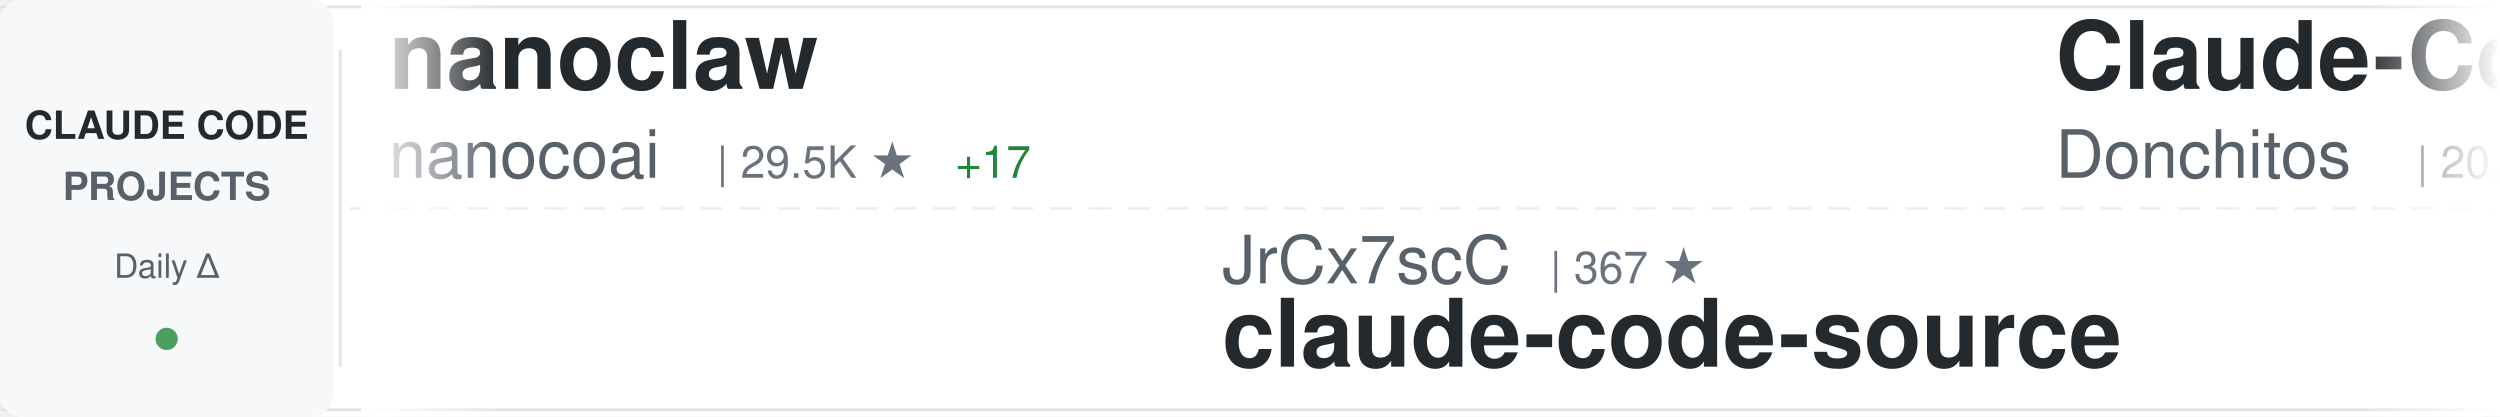
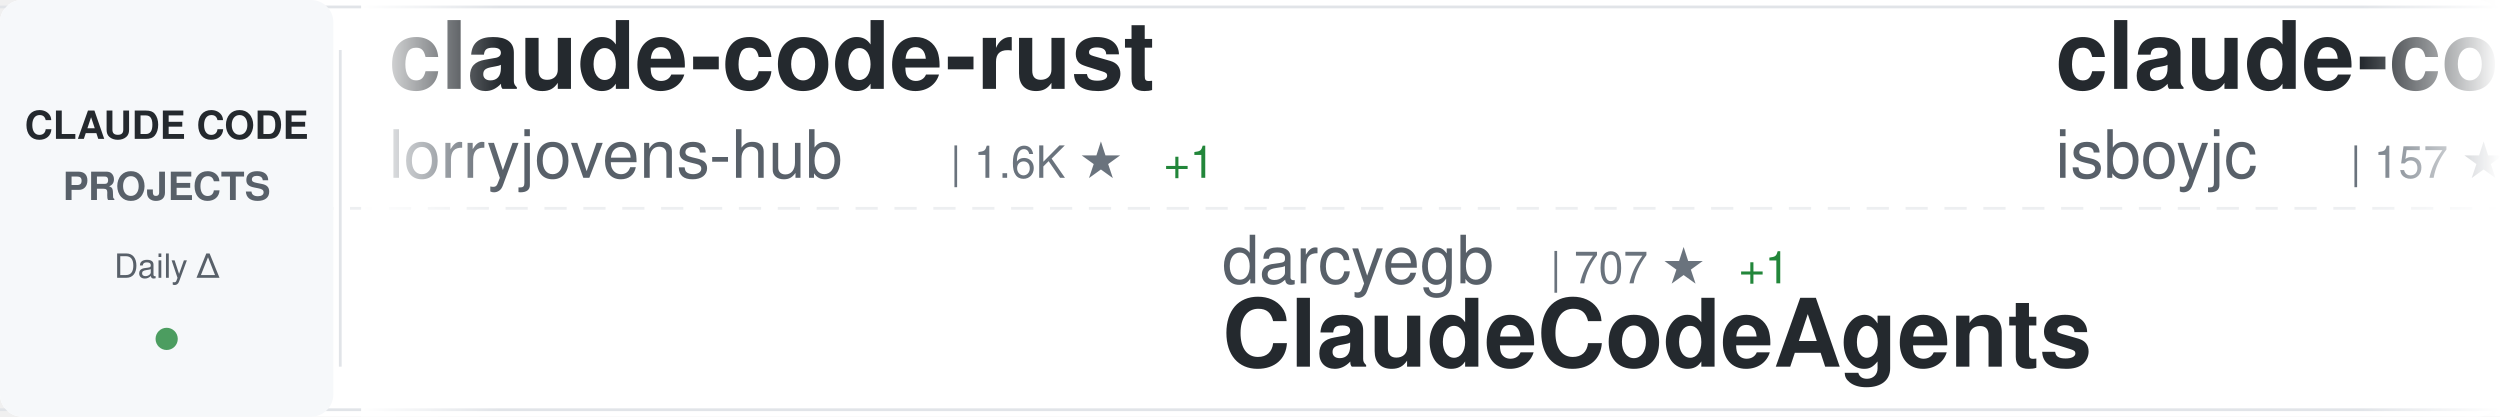
<svg xmlns="http://www.w3.org/2000/svg" width="900" height="150">
  <defs>
    <linearGradient id="awesomeLeftFade" x1="0%" y1="0%" x2="100%" y2="0%">
      <stop offset="0%" style="stop-color:#ffffff;stop-opacity:1" />
      <stop offset="100%" style="stop-color:#ffffff;stop-opacity:0" />
    </linearGradient>
    <linearGradient id="awesomeRightFade" x1="0%" y1="0%" x2="100%" y2="0%">
      <stop offset="0%" style="stop-color:#ffffff;stop-opacity:0" />
      <stop offset="100%" style="stop-color:#ffffff;stop-opacity:1" />
    </linearGradient>
  </defs>
  <rect width="900" height="150" fill="#ffffff" rx="8" />
  <rect x="0" y="2" width="900" height="1" fill="#e1e4e8" />
  <rect x="0" y="147" width="900" height="1" fill="#e1e4e8" />
  <line x1="0" y1="75" x2="900" y2="75" stroke="#e1e4e8" stroke-width="1" stroke-dasharray="8 6" opacity="0.6" />
  <rect x="0" y="0" width="120" height="150" fill="#f6f8fa" rx="8" />
  <text x="60" y="50" font-family="-apple-system, BlinkMacSystemFont, 'Segoe UI', Helvetica, Arial, sans-serif" font-size="14" font-weight="600" fill="#24292e" text-anchor="middle">CLAUDE CODE</text>
  <text x="60" y="72" font-family="-apple-system, BlinkMacSystemFont, 'Segoe UI', Helvetica, Arial, sans-serif" font-size="14" font-weight="600" fill="#586069" text-anchor="middle">PROJECTS</text>
  <text x="60" y="100" font-family="-apple-system, BlinkMacSystemFont, 'Segoe UI', Helvetica, Arial, sans-serif" font-size="12" font-weight="500" fill="#586069" text-anchor="middle">Daily Δ</text>
  <circle cx="60" cy="122" r="4" fill="#22863a" opacity="0.8" />
  <rect x="122" y="18" width="1" height="114" fill="#e1e4e8" />
  <clipPath id="awesomeTickerClip">
    <rect x="130" y="0" width="770" height="150" />
  </clipPath>
  <g clip-path="url(#awesomeTickerClip)">
    <g id="awesomeTickerItems">
      <animateTransform attributeName="transform" attributeType="XML" type="translate" from="0 0" to="-3000 0" dur="54s" repeatCount="indefinite" />
      <g transform="translate(0, 0)">
-         <text x="140" y="32" font-family="-apple-system, BlinkMacSystemFont, 'Segoe UI', Helvetica, Arial, sans-serif" font-size="34" font-weight="600" fill="#24292e">nanoclaw</text>
-         <text x="140" y="64" font-family="-apple-system, BlinkMacSystemFont, 'Segoe UI', Helvetica, Arial, sans-serif" font-size="24" font-weight="400" fill="#586069">nanocoai</text>
-         <text x="258" y="64" font-family="-apple-system, BlinkMacSystemFont, 'Segoe UI', Helvetica, Arial, sans-serif" font-size="16" font-weight="500" fill="#6a737d">| 29.5K ★</text>
-         <text x="344" y="64" font-family="-apple-system, BlinkMacSystemFont, 'Segoe UI', Helvetica, Arial, sans-serif" font-size="16" font-weight="500" fill="#22863a"> +17</text>
+         <text x="140" y="32" font-family="-apple-system, BlinkMacSystemFont, 'Segoe UI', Helvetica, Arial, sans-serif" font-size="34" font-weight="600" fill="#24292e">claude-code-rust</text>
+         <text x="140" y="64" font-family="-apple-system, BlinkMacSystemFont, 'Segoe UI', Helvetica, Arial, sans-serif" font-size="24" font-weight="400" fill="#586069">lorryjovens-hub</text>
+         <text x="342" y="64" font-family="-apple-system, BlinkMacSystemFont, 'Segoe UI', Helvetica, Arial, sans-serif" font-size="16" font-weight="500" fill="#6a737d">| 1.6K ★</text>
+         <text x="419" y="64" font-family="-apple-system, BlinkMacSystemFont, 'Segoe UI', Helvetica, Arial, sans-serif" font-size="16" font-weight="500" fill="#22863a"> +1</text>
      </g>
      <g transform="translate(300, 0)">
-         <text x="140" y="102" font-family="-apple-system, BlinkMacSystemFont, 'Segoe UI', Helvetica, Arial, sans-serif" font-size="24" font-weight="400" fill="#586069">JrCx7scC</text>
-         <text x="258" y="102" font-family="-apple-system, BlinkMacSystemFont, 'Segoe UI', Helvetica, Arial, sans-serif" font-size="16" font-weight="500" fill="#6a737d">| 367 ★</text>
-         <text x="140" y="132" font-family="-apple-system, BlinkMacSystemFont, 'Segoe UI', Helvetica, Arial, sans-serif" font-size="34" font-weight="600" fill="#24292e">claude-code-source</text>
+         <text x="140" y="102" font-family="-apple-system, BlinkMacSystemFont, 'Segoe UI', Helvetica, Arial, sans-serif" font-size="24" font-weight="400" fill="#586069">darcyegb</text>
+         <text x="258" y="102" font-family="-apple-system, BlinkMacSystemFont, 'Segoe UI', Helvetica, Arial, sans-serif" font-size="16" font-weight="500" fill="#6a737d">| 707 ★</text>
+         <text x="326" y="102" font-family="-apple-system, BlinkMacSystemFont, 'Segoe UI', Helvetica, Arial, sans-serif" font-size="16" font-weight="500" fill="#22863a"> +1</text>
+         <text x="140" y="132" font-family="-apple-system, BlinkMacSystemFont, 'Segoe UI', Helvetica, Arial, sans-serif" font-size="34" font-weight="600" fill="#24292e">ClaudeCodeAgents</text>
      </g>
      <g transform="translate(600, 0)">
-         <text x="140" y="32" font-family="-apple-system, BlinkMacSystemFont, 'Segoe UI', Helvetica, Arial, sans-serif" font-size="34" font-weight="600" fill="#24292e">Claude-Code-Game-Studios</text>
-         <text x="140" y="64" font-family="-apple-system, BlinkMacSystemFont, 'Segoe UI', Helvetica, Arial, sans-serif" font-size="24" font-weight="400" fill="#586069">Donchitos</text>
-         <text x="270" y="64" font-family="-apple-system, BlinkMacSystemFont, 'Segoe UI', Helvetica, Arial, sans-serif" font-size="16" font-weight="500" fill="#6a737d">| 20.4K ★</text>
-         <text x="356" y="64" font-family="-apple-system, BlinkMacSystemFont, 'Segoe UI', Helvetica, Arial, sans-serif" font-size="16" font-weight="500" fill="#22863a"> +57</text>
+         <text x="140" y="32" font-family="-apple-system, BlinkMacSystemFont, 'Segoe UI', Helvetica, Arial, sans-serif" font-size="34" font-weight="600" fill="#24292e">claude-code</text>
+         <text x="140" y="64" font-family="-apple-system, BlinkMacSystemFont, 'Segoe UI', Helvetica, Arial, sans-serif" font-size="24" font-weight="400" fill="#586069">isboyjc</text>
+         <text x="246" y="64" font-family="-apple-system, BlinkMacSystemFont, 'Segoe UI', Helvetica, Arial, sans-serif" font-size="16" font-weight="500" fill="#6a737d">| 157 ★</text>
      </g>
      <g transform="translate(900, 0)">
-         <text x="140" y="102" font-family="-apple-system, BlinkMacSystemFont, 'Segoe UI', Helvetica, Arial, sans-serif" font-size="24" font-weight="400" fill="#586069">multica-ai</text>
-         <text x="282" y="102" font-family="-apple-system, BlinkMacSystemFont, 'Segoe UI', Helvetica, Arial, sans-serif" font-size="16" font-weight="500" fill="#6a737d">| 162.7K ★</text>
-         <text x="377" y="102" font-family="-apple-system, BlinkMacSystemFont, 'Segoe UI', Helvetica, Arial, sans-serif" font-size="16" font-weight="500" fill="#22863a"> +939</text>
-         <text x="140" y="132" font-family="-apple-system, BlinkMacSystemFont, 'Segoe UI', Helvetica, Arial, sans-serif" font-size="34" font-weight="600" fill="#24292e">andrej-karpathy-skills</text>
+         <text x="140" y="102" font-family="-apple-system, BlinkMacSystemFont, 'Segoe UI', Helvetica, Arial, sans-serif" font-size="24" font-weight="400" fill="#586069">zebbern</text>
+         <text x="246" y="102" font-family="-apple-system, BlinkMacSystemFont, 'Segoe UI', Helvetica, Arial, sans-serif" font-size="16" font-weight="500" fill="#6a737d">| 4.2K ★</text>
+         <text x="323" y="102" font-family="-apple-system, BlinkMacSystemFont, 'Segoe UI', Helvetica, Arial, sans-serif" font-size="16" font-weight="500" fill="#22863a"> +3</text>
+         <text x="140" y="132" font-family="-apple-system, BlinkMacSystemFont, 'Segoe UI', Helvetica, Arial, sans-serif" font-size="34" font-weight="600" fill="#24292e">claude-code-guide</text>
      </g>
      <g transform="translate(1200, 0)">
-         <text x="140" y="32" font-family="-apple-system, BlinkMacSystemFont, 'Segoe UI', Helvetica, Arial, sans-serif" font-size="34" font-weight="600" fill="#24292e">skills</text>
-         <text x="140" y="64" font-family="-apple-system, BlinkMacSystemFont, 'Segoe UI', Helvetica, Arial, sans-serif" font-size="24" font-weight="400" fill="#586069">anthropics</text>
-         <text x="282" y="64" font-family="-apple-system, BlinkMacSystemFont, 'Segoe UI', Helvetica, Arial, sans-serif" font-size="16" font-weight="500" fill="#6a737d">| 144.2K ★</text>
-         <text x="377" y="64" font-family="-apple-system, BlinkMacSystemFont, 'Segoe UI', Helvetica, Arial, sans-serif" font-size="16" font-weight="500" fill="#22863a"> +623</text>
+         <text x="140" y="32" font-family="-apple-system, BlinkMacSystemFont, 'Segoe UI', Helvetica, Arial, sans-serif" font-size="34" font-weight="600" fill="#24292e">claude-code-book</text>
+         <text x="140" y="64" font-family="-apple-system, BlinkMacSystemFont, 'Segoe UI', Helvetica, Arial, sans-serif" font-size="24" font-weight="400" fill="#586069">lintsinghua</text>
+         <text x="294" y="64" font-family="-apple-system, BlinkMacSystemFont, 'Segoe UI', Helvetica, Arial, sans-serif" font-size="16" font-weight="500" fill="#6a737d">| 3.5K ★</text>
+         <text x="371" y="64" font-family="-apple-system, BlinkMacSystemFont, 'Segoe UI', Helvetica, Arial, sans-serif" font-size="16" font-weight="500" fill="#22863a"> +14</text>
      </g>
      <g transform="translate(1500, 0)">
-         <text x="140" y="102" font-family="-apple-system, BlinkMacSystemFont, 'Segoe UI', Helvetica, Arial, sans-serif" font-size="24" font-weight="400" fill="#586069">huangjia2019</text>
-         <text x="306" y="102" font-family="-apple-system, BlinkMacSystemFont, 'Segoe UI', Helvetica, Arial, sans-serif" font-size="16" font-weight="500" fill="#6a737d">| 742 ★</text>
-         <text x="374" y="102" font-family="-apple-system, BlinkMacSystemFont, 'Segoe UI', Helvetica, Arial, sans-serif" font-size="16" font-weight="500" fill="#22863a"> +5</text>
-         <text x="140" y="132" font-family="-apple-system, BlinkMacSystemFont, 'Segoe UI', Helvetica, Arial, sans-serif" font-size="34" font-weight="600" fill="#24292e">claude-code-engineering</text>
+         <text x="140" y="102" font-family="-apple-system, BlinkMacSystemFont, 'Segoe UI', Helvetica, Arial, sans-serif" font-size="24" font-weight="400" fill="#586069">chauncygu</text>
+         <text x="270" y="102" font-family="-apple-system, BlinkMacSystemFont, 'Segoe UI', Helvetica, Arial, sans-serif" font-size="16" font-weight="500" fill="#6a737d">| 2.5K ★</text>
+         <text x="347" y="102" font-family="-apple-system, BlinkMacSystemFont, 'Segoe UI', Helvetica, Arial, sans-serif" font-size="16" font-weight="500" fill="#22863a"> +5</text>
+         <text x="140" y="132" font-family="-apple-system, BlinkMacSystemFont, 'Segoe UI', Helvetica, Arial, sans-serif" font-size="34" font-weight="600" fill="#24292e">collection-claude-code-s...</text>
      </g>
      <g transform="translate(1800, 0)">
-         <text x="140" y="32" font-family="-apple-system, BlinkMacSystemFont, 'Segoe UI', Helvetica, Arial, sans-serif" font-size="34" font-weight="600" fill="#24292e">claude-plugins-official</text>
-         <text x="140" y="64" font-family="-apple-system, BlinkMacSystemFont, 'Segoe UI', Helvetica, Arial, sans-serif" font-size="24" font-weight="400" fill="#586069">anthropics</text>
-         <text x="282" y="64" font-family="-apple-system, BlinkMacSystemFont, 'Segoe UI', Helvetica, Arial, sans-serif" font-size="16" font-weight="500" fill="#6a737d">| 28.8K ★</text>
-         <text x="368" y="64" font-family="-apple-system, BlinkMacSystemFont, 'Segoe UI', Helvetica, Arial, sans-serif" font-size="16" font-weight="500" fill="#22863a"> +205</text>
+         <text x="140" y="32" font-family="-apple-system, BlinkMacSystemFont, 'Segoe UI', Helvetica, Arial, sans-serif" font-size="34" font-weight="600" fill="#24292e">Claude-Code-Usage-Monito...</text>
+         <text x="140" y="64" font-family="-apple-system, BlinkMacSystemFont, 'Segoe UI', Helvetica, Arial, sans-serif" font-size="24" font-weight="400" fill="#586069">Maciek-roboblog</text>
+         <text x="342" y="64" font-family="-apple-system, BlinkMacSystemFont, 'Segoe UI', Helvetica, Arial, sans-serif" font-size="16" font-weight="500" fill="#6a737d">| 8.1K ★</text>
+         <text x="419" y="64" font-family="-apple-system, BlinkMacSystemFont, 'Segoe UI', Helvetica, Arial, sans-serif" font-size="16" font-weight="500" fill="#22863a"> +4</text>
      </g>
      <g transform="translate(2100, 0)">
-         <text x="140" y="102" font-family="-apple-system, BlinkMacSystemFont, 'Segoe UI', Helvetica, Arial, sans-serif" font-size="24" font-weight="400" fill="#586069">RishabhK103</text>
-         <text x="294" y="102" font-family="-apple-system, BlinkMacSystemFont, 'Segoe UI', Helvetica, Arial, sans-serif" font-size="16" font-weight="500" fill="#6a737d">| 86 ★</text>
-         <text x="353" y="102" font-family="-apple-system, BlinkMacSystemFont, 'Segoe UI', Helvetica, Arial, sans-serif" font-size="16" font-weight="500" fill="#22863a"> +1</text>
+         <text x="140" y="102" font-family="-apple-system, BlinkMacSystemFont, 'Segoe UI', Helvetica, Arial, sans-serif" font-size="24" font-weight="400" fill="#586069">yasasbanukaofficial</text>
+         <text x="390" y="102" font-family="-apple-system, BlinkMacSystemFont, 'Segoe UI', Helvetica, Arial, sans-serif" font-size="16" font-weight="500" fill="#6a737d">| 3.4K ★</text>
+         <text x="467" y="102" font-family="-apple-system, BlinkMacSystemFont, 'Segoe UI', Helvetica, Arial, sans-serif" font-size="16" font-weight="500" fill="#22863a"> +5</text>
        <text x="140" y="132" font-family="-apple-system, BlinkMacSystemFont, 'Segoe UI', Helvetica, Arial, sans-serif" font-size="34" font-weight="600" fill="#24292e">claude-code</text>
      </g>
      <g transform="translate(2400, 0)">
-         <text x="140" y="32" font-family="-apple-system, BlinkMacSystemFont, 'Segoe UI', Helvetica, Arial, sans-serif" font-size="34" font-weight="600" fill="#24292e">antigravity-awesome-skil...</text>
-         <text x="140" y="64" font-family="-apple-system, BlinkMacSystemFont, 'Segoe UI', Helvetica, Arial, sans-serif" font-size="24" font-weight="400" fill="#586069">sickn33</text>
-         <text x="246" y="64" font-family="-apple-system, BlinkMacSystemFont, 'Segoe UI', Helvetica, Arial, sans-serif" font-size="16" font-weight="500" fill="#6a737d">| 39.2K ★</text>
-         <text x="332" y="64" font-family="-apple-system, BlinkMacSystemFont, 'Segoe UI', Helvetica, Arial, sans-serif" font-size="16" font-weight="500" fill="#22863a"> +92</text>
+         <text x="140" y="32" font-family="-apple-system, BlinkMacSystemFont, 'Segoe UI', Helvetica, Arial, sans-serif" font-size="34" font-weight="600" fill="#24292e">ralph</text>
+         <text x="140" y="64" font-family="-apple-system, BlinkMacSystemFont, 'Segoe UI', Helvetica, Arial, sans-serif" font-size="24" font-weight="400" fill="#586069">snarktank</text>
+         <text x="270" y="64" font-family="-apple-system, BlinkMacSystemFont, 'Segoe UI', Helvetica, Arial, sans-serif" font-size="16" font-weight="500" fill="#6a737d">| 19.8K ★</text>
+         <text x="356" y="64" font-family="-apple-system, BlinkMacSystemFont, 'Segoe UI', Helvetica, Arial, sans-serif" font-size="16" font-weight="500" fill="#22863a"> +30</text>
      </g>
      <g transform="translate(2700, 0)">
-         <text x="140" y="102" font-family="-apple-system, BlinkMacSystemFont, 'Segoe UI', Helvetica, Arial, sans-serif" font-size="24" font-weight="400" fill="#586069">alex000kim</text>
-         <text x="282" y="102" font-family="-apple-system, BlinkMacSystemFont, 'Segoe UI', Helvetica, Arial, sans-serif" font-size="16" font-weight="500" fill="#6a737d">| 227 ★</text>
-         <text x="140" y="132" font-family="-apple-system, BlinkMacSystemFont, 'Segoe UI', Helvetica, Arial, sans-serif" font-size="34" font-weight="600" fill="#24292e">claude-code</text>
+         <text x="140" y="102" font-family="-apple-system, BlinkMacSystemFont, 'Segoe UI', Helvetica, Arial, sans-serif" font-size="24" font-weight="400" fill="#586069">777genius</text>
+         <text x="270" y="102" font-family="-apple-system, BlinkMacSystemFont, 'Segoe UI', Helvetica, Arial, sans-serif" font-size="16" font-weight="500" fill="#6a737d">| 912 ★</text>
+         <text x="140" y="132" font-family="-apple-system, BlinkMacSystemFont, 'Segoe UI', Helvetica, Arial, sans-serif" font-size="34" font-weight="600" fill="#24292e">claude-code-source-code</text>
      </g>
      <g transform="translate(3000, 0)">
-         <text x="140" y="32" font-family="-apple-system, BlinkMacSystemFont, 'Segoe UI', Helvetica, Arial, sans-serif" font-size="34" font-weight="600" fill="#24292e">nanoclaw</text>
-         <text x="140" y="64" font-family="-apple-system, BlinkMacSystemFont, 'Segoe UI', Helvetica, Arial, sans-serif" font-size="24" font-weight="400" fill="#586069">nanocoai</text>
-         <text x="258" y="64" font-family="-apple-system, BlinkMacSystemFont, 'Segoe UI', Helvetica, Arial, sans-serif" font-size="16" font-weight="500" fill="#6a737d">| 29.5K ★</text>
-         <text x="344" y="64" font-family="-apple-system, BlinkMacSystemFont, 'Segoe UI', Helvetica, Arial, sans-serif" font-size="16" font-weight="500" fill="#22863a"> +17</text>
+         <text x="140" y="32" font-family="-apple-system, BlinkMacSystemFont, 'Segoe UI', Helvetica, Arial, sans-serif" font-size="34" font-weight="600" fill="#24292e">claude-code-rust</text>
+         <text x="140" y="64" font-family="-apple-system, BlinkMacSystemFont, 'Segoe UI', Helvetica, Arial, sans-serif" font-size="24" font-weight="400" fill="#586069">lorryjovens-hub</text>
+         <text x="342" y="64" font-family="-apple-system, BlinkMacSystemFont, 'Segoe UI', Helvetica, Arial, sans-serif" font-size="16" font-weight="500" fill="#6a737d">| 1.6K ★</text>
+         <text x="419" y="64" font-family="-apple-system, BlinkMacSystemFont, 'Segoe UI', Helvetica, Arial, sans-serif" font-size="16" font-weight="500" fill="#22863a"> +1</text>
      </g>
      <g transform="translate(3300, 0)">
-         <text x="140" y="102" font-family="-apple-system, BlinkMacSystemFont, 'Segoe UI', Helvetica, Arial, sans-serif" font-size="24" font-weight="400" fill="#586069">JrCx7scC</text>
-         <text x="258" y="102" font-family="-apple-system, BlinkMacSystemFont, 'Segoe UI', Helvetica, Arial, sans-serif" font-size="16" font-weight="500" fill="#6a737d">| 367 ★</text>
-         <text x="140" y="132" font-family="-apple-system, BlinkMacSystemFont, 'Segoe UI', Helvetica, Arial, sans-serif" font-size="34" font-weight="600" fill="#24292e">claude-code-source</text>
+         <text x="140" y="102" font-family="-apple-system, BlinkMacSystemFont, 'Segoe UI', Helvetica, Arial, sans-serif" font-size="24" font-weight="400" fill="#586069">darcyegb</text>
+         <text x="258" y="102" font-family="-apple-system, BlinkMacSystemFont, 'Segoe UI', Helvetica, Arial, sans-serif" font-size="16" font-weight="500" fill="#6a737d">| 707 ★</text>
+         <text x="326" y="102" font-family="-apple-system, BlinkMacSystemFont, 'Segoe UI', Helvetica, Arial, sans-serif" font-size="16" font-weight="500" fill="#22863a"> +1</text>
+         <text x="140" y="132" font-family="-apple-system, BlinkMacSystemFont, 'Segoe UI', Helvetica, Arial, sans-serif" font-size="34" font-weight="600" fill="#24292e">ClaudeCodeAgents</text>
      </g>
      <g transform="translate(3600, 0)">
-         <text x="140" y="32" font-family="-apple-system, BlinkMacSystemFont, 'Segoe UI', Helvetica, Arial, sans-serif" font-size="34" font-weight="600" fill="#24292e">Claude-Code-Game-Studios</text>
-         <text x="140" y="64" font-family="-apple-system, BlinkMacSystemFont, 'Segoe UI', Helvetica, Arial, sans-serif" font-size="24" font-weight="400" fill="#586069">Donchitos</text>
-         <text x="270" y="64" font-family="-apple-system, BlinkMacSystemFont, 'Segoe UI', Helvetica, Arial, sans-serif" font-size="16" font-weight="500" fill="#6a737d">| 20.4K ★</text>
-         <text x="356" y="64" font-family="-apple-system, BlinkMacSystemFont, 'Segoe UI', Helvetica, Arial, sans-serif" font-size="16" font-weight="500" fill="#22863a"> +57</text>
+         <text x="140" y="32" font-family="-apple-system, BlinkMacSystemFont, 'Segoe UI', Helvetica, Arial, sans-serif" font-size="34" font-weight="600" fill="#24292e">claude-code</text>
+         <text x="140" y="64" font-family="-apple-system, BlinkMacSystemFont, 'Segoe UI', Helvetica, Arial, sans-serif" font-size="24" font-weight="400" fill="#586069">isboyjc</text>
+         <text x="246" y="64" font-family="-apple-system, BlinkMacSystemFont, 'Segoe UI', Helvetica, Arial, sans-serif" font-size="16" font-weight="500" fill="#6a737d">| 157 ★</text>
      </g>
      <g transform="translate(3900, 0)">
-         <text x="140" y="102" font-family="-apple-system, BlinkMacSystemFont, 'Segoe UI', Helvetica, Arial, sans-serif" font-size="24" font-weight="400" fill="#586069">multica-ai</text>
-         <text x="282" y="102" font-family="-apple-system, BlinkMacSystemFont, 'Segoe UI', Helvetica, Arial, sans-serif" font-size="16" font-weight="500" fill="#6a737d">| 162.7K ★</text>
-         <text x="377" y="102" font-family="-apple-system, BlinkMacSystemFont, 'Segoe UI', Helvetica, Arial, sans-serif" font-size="16" font-weight="500" fill="#22863a"> +939</text>
-         <text x="140" y="132" font-family="-apple-system, BlinkMacSystemFont, 'Segoe UI', Helvetica, Arial, sans-serif" font-size="34" font-weight="600" fill="#24292e">andrej-karpathy-skills</text>
+         <text x="140" y="102" font-family="-apple-system, BlinkMacSystemFont, 'Segoe UI', Helvetica, Arial, sans-serif" font-size="24" font-weight="400" fill="#586069">zebbern</text>
+         <text x="246" y="102" font-family="-apple-system, BlinkMacSystemFont, 'Segoe UI', Helvetica, Arial, sans-serif" font-size="16" font-weight="500" fill="#6a737d">| 4.2K ★</text>
+         <text x="323" y="102" font-family="-apple-system, BlinkMacSystemFont, 'Segoe UI', Helvetica, Arial, sans-serif" font-size="16" font-weight="500" fill="#22863a"> +3</text>
+         <text x="140" y="132" font-family="-apple-system, BlinkMacSystemFont, 'Segoe UI', Helvetica, Arial, sans-serif" font-size="34" font-weight="600" fill="#24292e">claude-code-guide</text>
      </g>
    </g>
  </g>
  <rect x="130" y="0" width="50" height="150" fill="url(#awesomeLeftFade)" />
  <rect x="850" y="0" width="50" height="150" fill="url(#awesomeRightFade)" />
</svg>
